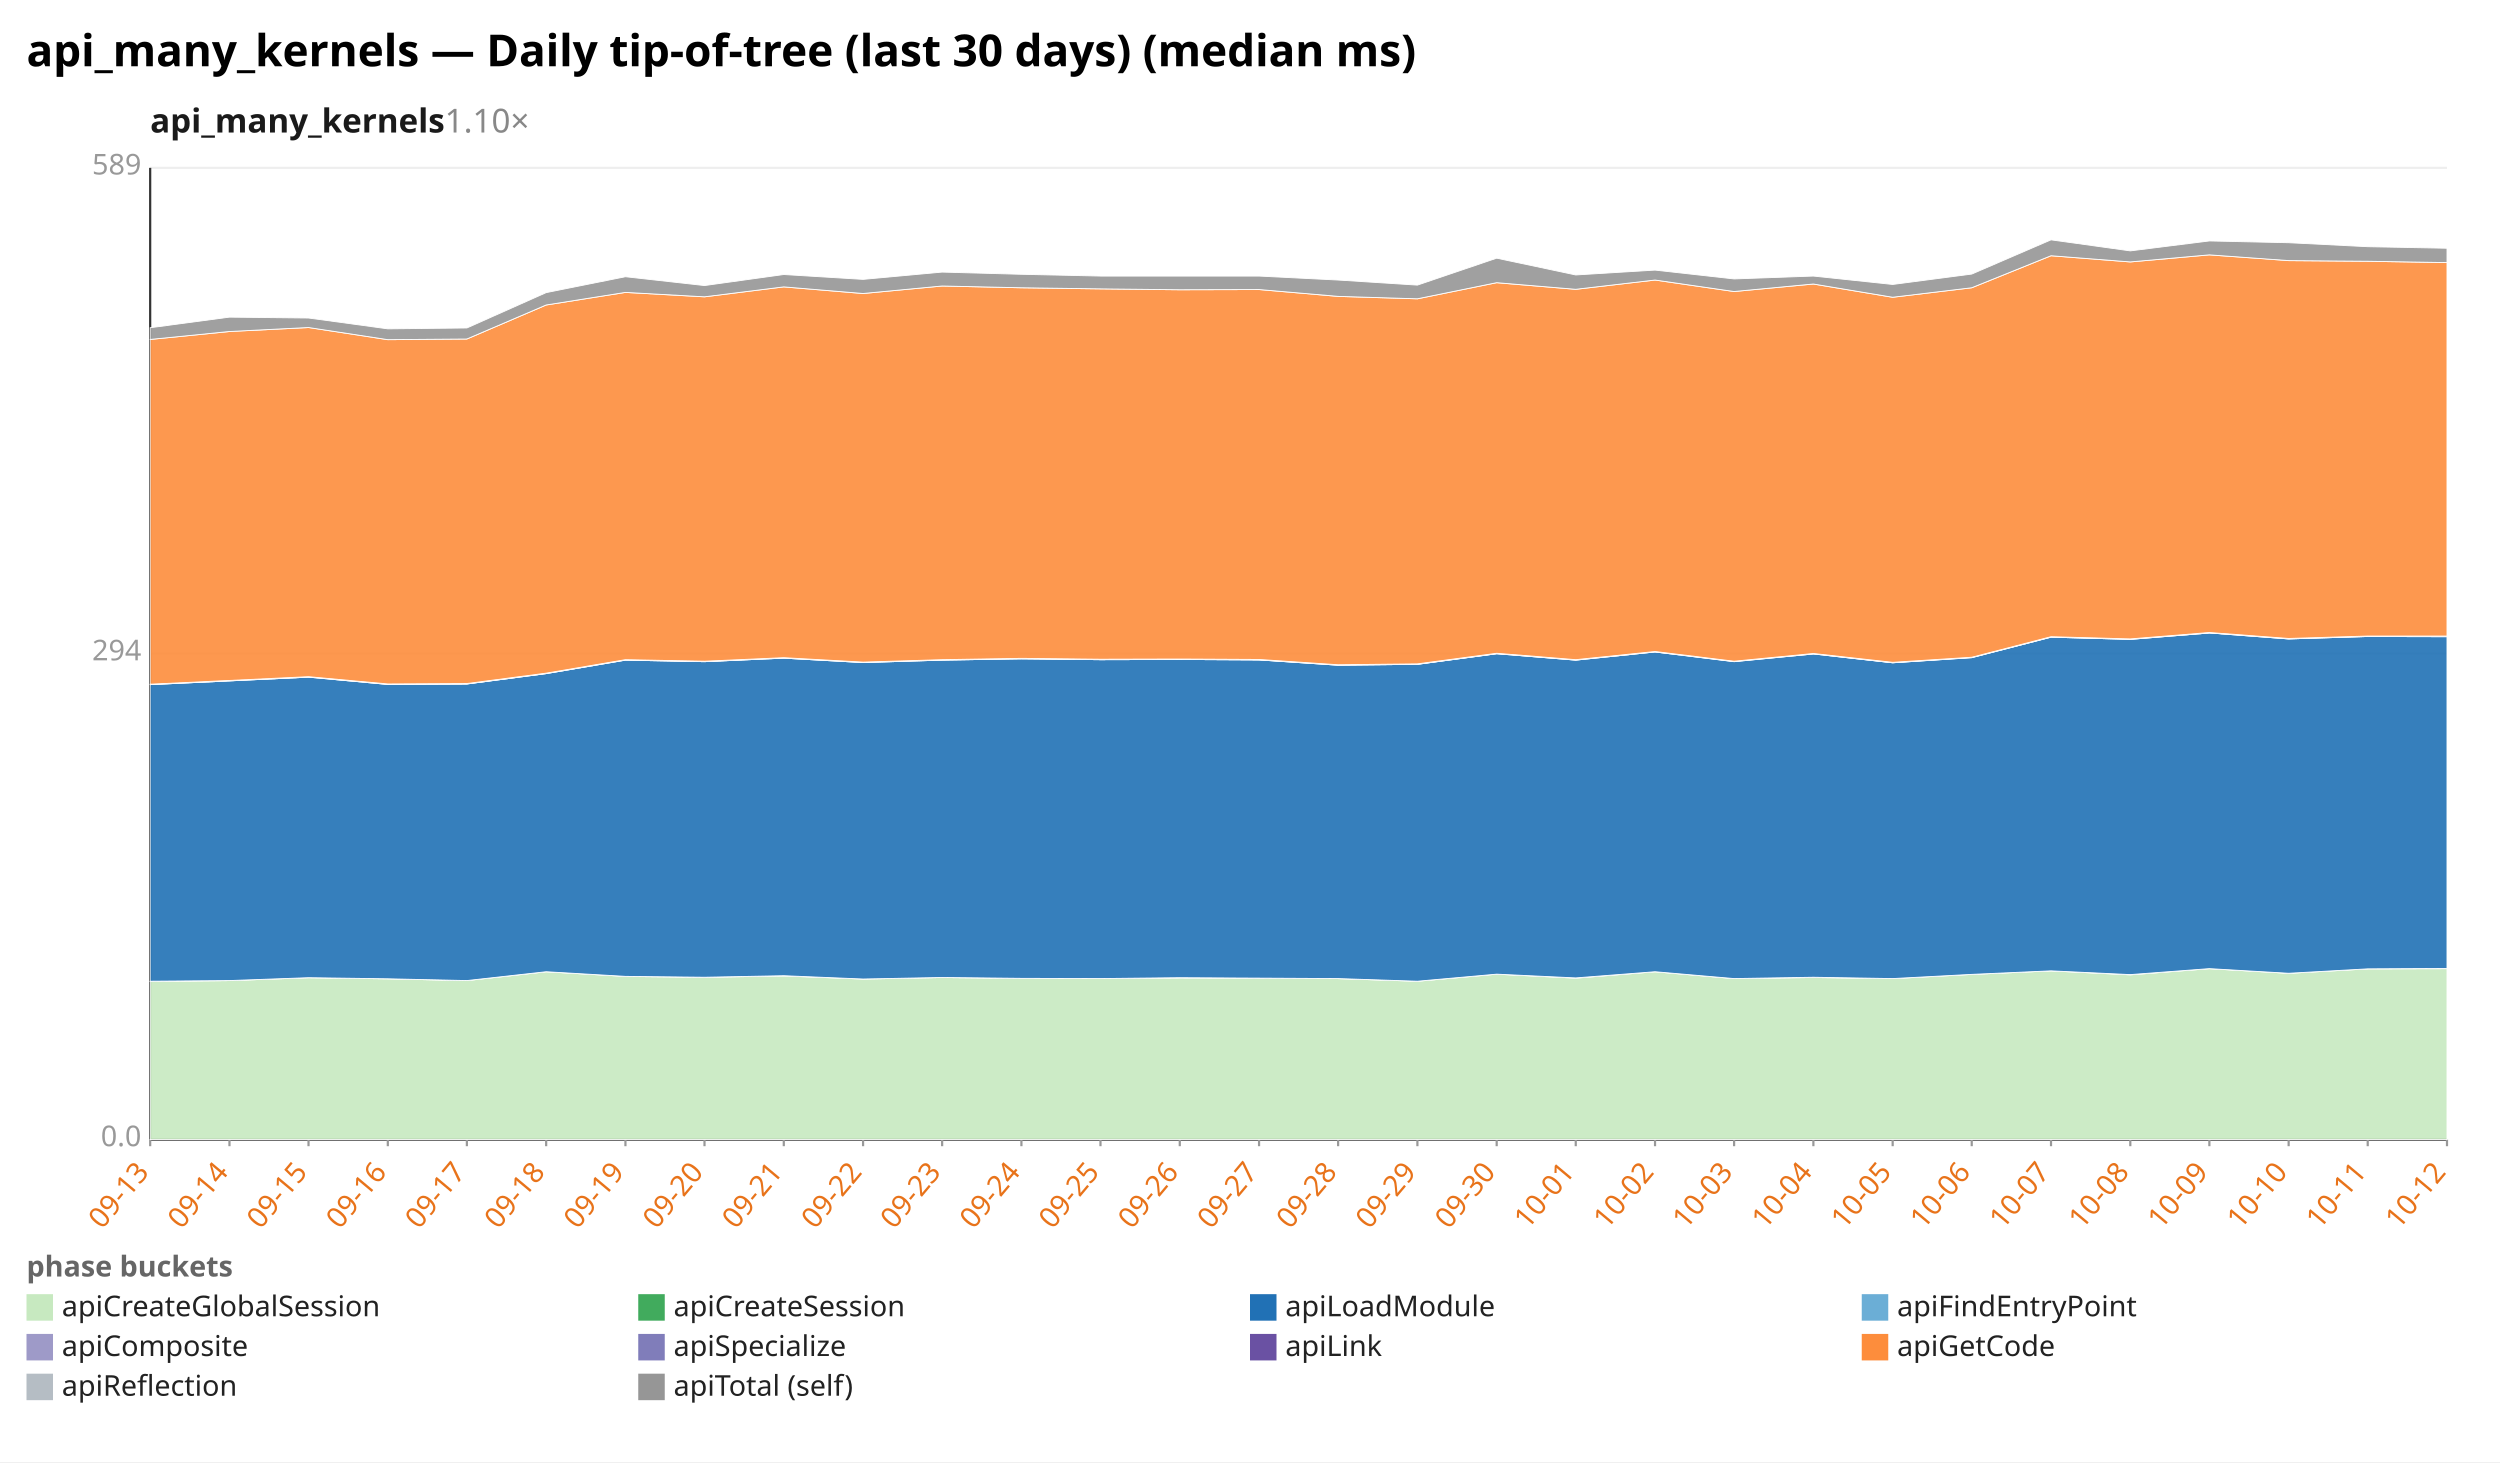
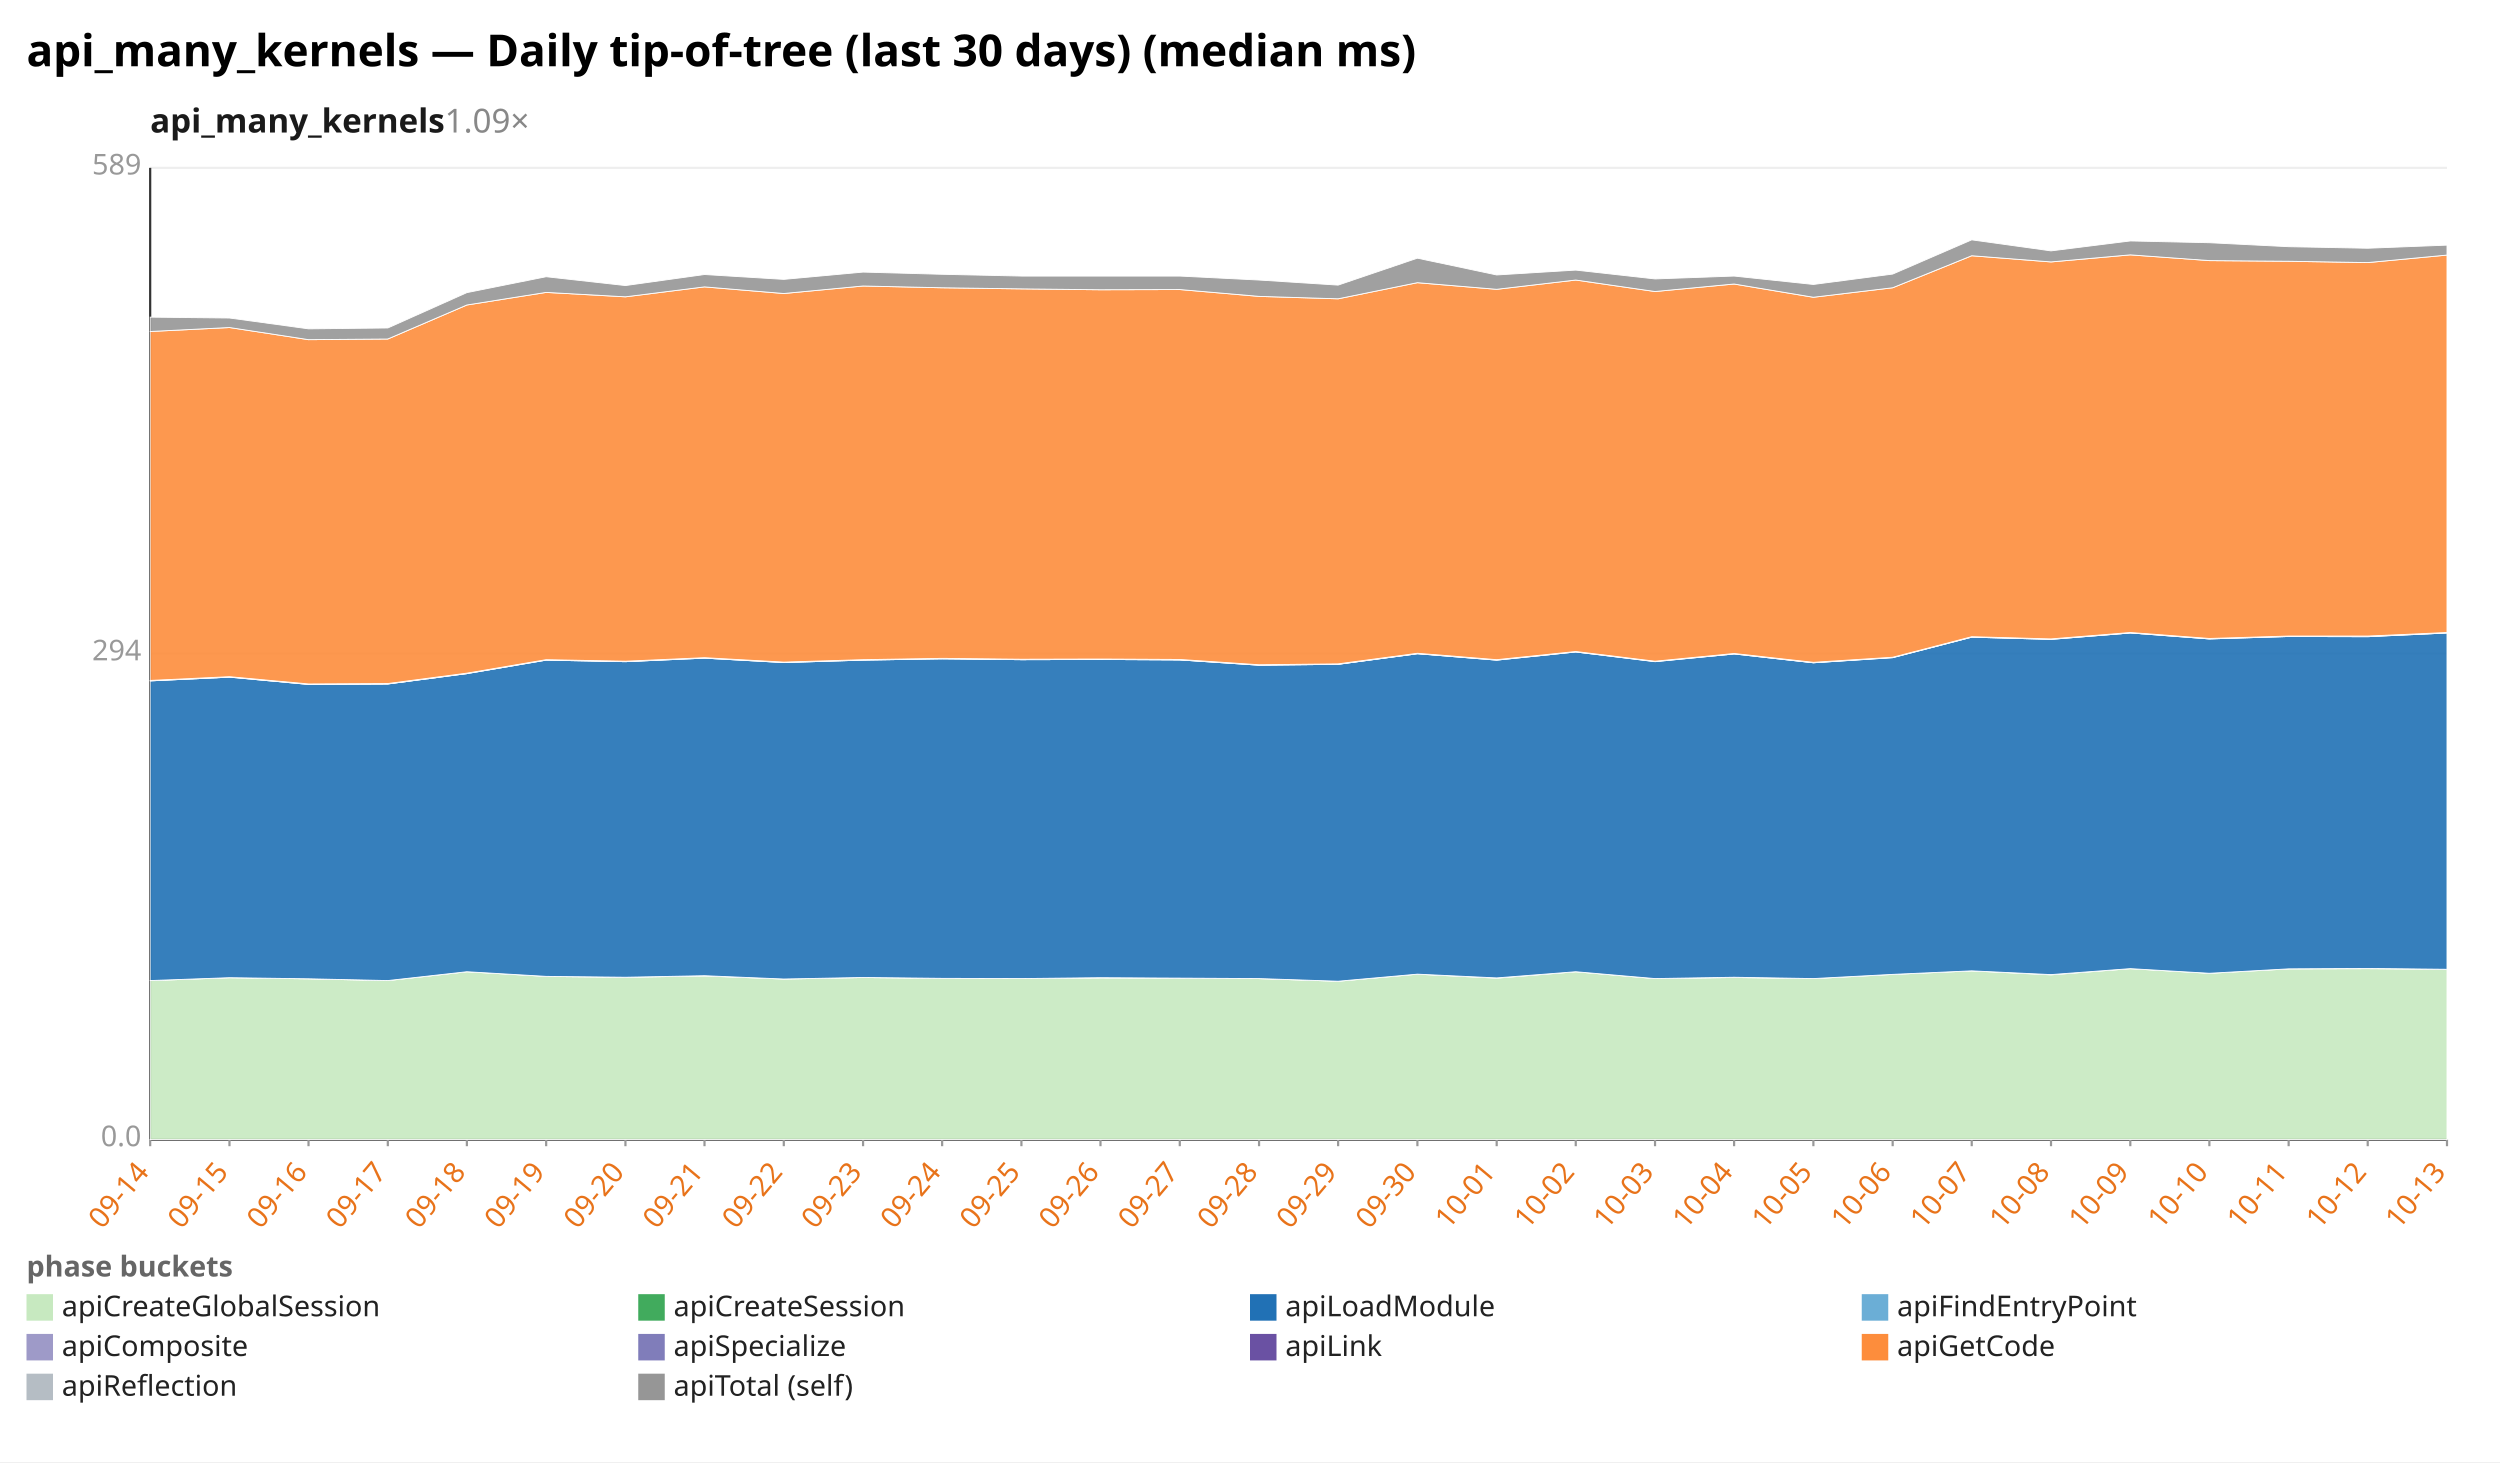
<svg xmlns="http://www.w3.org/2000/svg" width="1132" height="662" viewBox="0 0 1132 662" preserveAspectRatio="xMidYMid meet" font-family="sans-serif" font-size="13">
  <rect width="1132" height="662" fill="white" />
  <text x="12" y="30" font-size="20" font-weight="bold">api_many_kernels — Daily tip-of-tree (last 30 days) (median ms)</text>
-   <text x="68" y="60" font-size="15" font-weight="600" fill="#1a1a1a">api_many_kernels<tspan fill="#888" font-weight="400" text-decoration="none">  1.10×</tspan>
+   <text x="68" y="60" font-size="15" font-weight="600" fill="#1a1a1a">api_many_kernels<tspan fill="#888" font-weight="400" text-decoration="none">  1.09×</tspan>
  </text>
  <line x1="68.0" y1="516.0" x2="1108.0" y2="516.0" stroke="#eee" />
  <text x="64.0" y="519.0" text-anchor="end" fill="#999">0.0</text>
  <line x1="68.0" y1="296.0" x2="1108.0" y2="296.0" stroke="#eee" />
  <text x="64.0" y="299.0" text-anchor="end" fill="#999">294</text>
  <line x1="68.0" y1="76.0" x2="1108.0" y2="76.0" stroke="#eee" />
  <text x="64.0" y="79.0" text-anchor="end" fill="#999">589</text>
  <line x1="68.0" y1="76.0" x2="68.0" y2="516.0" stroke="#333" />
  <line x1="68.0" y1="516.0" x2="1108.0" y2="516.0" stroke="#333" />
  <line x1="68.0" y1="516.0" x2="68.0" y2="519.0" stroke="#999" />
-   <text x="68.0" y="531.0" text-anchor="end" fill="#e8731a" transform="rotate(-50 68.0 531.0)">09-13</text>
+   <text x="68.0" y="531.0" text-anchor="end" fill="#e8731a" transform="rotate(-50 68.0 531.0)">09-14</text>
  <line x1="103.9" y1="516.0" x2="103.9" y2="519.0" stroke="#999" />
-   <text x="103.9" y="531.0" text-anchor="end" fill="#e8731a" transform="rotate(-50 103.9 531.0)">09-14</text>
+   <text x="103.9" y="531.0" text-anchor="end" fill="#e8731a" transform="rotate(-50 103.9 531.0)">09-15</text>
  <line x1="139.7" y1="516.0" x2="139.7" y2="519.0" stroke="#999" />
-   <text x="139.7" y="531.0" text-anchor="end" fill="#e8731a" transform="rotate(-50 139.7 531.0)">09-15</text>
+   <text x="139.7" y="531.0" text-anchor="end" fill="#e8731a" transform="rotate(-50 139.7 531.0)">09-16</text>
  <line x1="175.6" y1="516.0" x2="175.6" y2="519.0" stroke="#999" />
-   <text x="175.6" y="531.0" text-anchor="end" fill="#e8731a" transform="rotate(-50 175.6 531.0)">09-16</text>
+   <text x="175.6" y="531.0" text-anchor="end" fill="#e8731a" transform="rotate(-50 175.6 531.0)">09-17</text>
  <line x1="211.4" y1="516.0" x2="211.4" y2="519.0" stroke="#999" />
-   <text x="211.4" y="531.0" text-anchor="end" fill="#e8731a" transform="rotate(-50 211.4 531.0)">09-17</text>
+   <text x="211.4" y="531.0" text-anchor="end" fill="#e8731a" transform="rotate(-50 211.4 531.0)">09-18</text>
  <line x1="247.3" y1="516.0" x2="247.3" y2="519.0" stroke="#999" />
-   <text x="247.3" y="531.0" text-anchor="end" fill="#e8731a" transform="rotate(-50 247.3 531.0)">09-18</text>
+   <text x="247.3" y="531.0" text-anchor="end" fill="#e8731a" transform="rotate(-50 247.3 531.0)">09-19</text>
  <line x1="283.2" y1="516.0" x2="283.2" y2="519.0" stroke="#999" />
-   <text x="283.2" y="531.0" text-anchor="end" fill="#e8731a" transform="rotate(-50 283.2 531.0)">09-19</text>
+   <text x="283.2" y="531.0" text-anchor="end" fill="#e8731a" transform="rotate(-50 283.2 531.0)">09-20</text>
  <line x1="319.0" y1="516.0" x2="319.0" y2="519.0" stroke="#999" />
-   <text x="319.0" y="531.0" text-anchor="end" fill="#e8731a" transform="rotate(-50 319.0 531.0)">09-20</text>
+   <text x="319.0" y="531.0" text-anchor="end" fill="#e8731a" transform="rotate(-50 319.0 531.0)">09-21</text>
  <line x1="354.9" y1="516.0" x2="354.9" y2="519.0" stroke="#999" />
-   <text x="354.9" y="531.0" text-anchor="end" fill="#e8731a" transform="rotate(-50 354.9 531.0)">09-21</text>
+   <text x="354.9" y="531.0" text-anchor="end" fill="#e8731a" transform="rotate(-50 354.9 531.0)">09-22</text>
  <line x1="390.8" y1="516.0" x2="390.8" y2="519.0" stroke="#999" />
-   <text x="390.8" y="531.0" text-anchor="end" fill="#e8731a" transform="rotate(-50 390.8 531.0)">09-22</text>
+   <text x="390.8" y="531.0" text-anchor="end" fill="#e8731a" transform="rotate(-50 390.8 531.0)">09-23</text>
  <line x1="426.6" y1="516.0" x2="426.6" y2="519.0" stroke="#999" />
-   <text x="426.6" y="531.0" text-anchor="end" fill="#e8731a" transform="rotate(-50 426.6 531.0)">09-23</text>
+   <text x="426.6" y="531.0" text-anchor="end" fill="#e8731a" transform="rotate(-50 426.6 531.0)">09-24</text>
  <line x1="462.5" y1="516.0" x2="462.5" y2="519.0" stroke="#999" />
-   <text x="462.5" y="531.0" text-anchor="end" fill="#e8731a" transform="rotate(-50 462.5 531.0)">09-24</text>
+   <text x="462.5" y="531.0" text-anchor="end" fill="#e8731a" transform="rotate(-50 462.5 531.0)">09-25</text>
  <line x1="498.3" y1="516.0" x2="498.3" y2="519.0" stroke="#999" />
-   <text x="498.3" y="531.0" text-anchor="end" fill="#e8731a" transform="rotate(-50 498.3 531.0)">09-25</text>
+   <text x="498.3" y="531.0" text-anchor="end" fill="#e8731a" transform="rotate(-50 498.3 531.0)">09-26</text>
  <line x1="534.2" y1="516.0" x2="534.2" y2="519.0" stroke="#999" />
-   <text x="534.2" y="531.0" text-anchor="end" fill="#e8731a" transform="rotate(-50 534.2 531.0)">09-26</text>
+   <text x="534.2" y="531.0" text-anchor="end" fill="#e8731a" transform="rotate(-50 534.2 531.0)">09-27</text>
  <line x1="570.1" y1="516.0" x2="570.1" y2="519.0" stroke="#999" />
-   <text x="570.1" y="531.0" text-anchor="end" fill="#e8731a" transform="rotate(-50 570.1 531.0)">09-27</text>
+   <text x="570.1" y="531.0" text-anchor="end" fill="#e8731a" transform="rotate(-50 570.1 531.0)">09-28</text>
  <line x1="605.9" y1="516.0" x2="605.9" y2="519.0" stroke="#999" />
-   <text x="605.9" y="531.0" text-anchor="end" fill="#e8731a" transform="rotate(-50 605.9 531.0)">09-28</text>
+   <text x="605.9" y="531.0" text-anchor="end" fill="#e8731a" transform="rotate(-50 605.9 531.0)">09-29</text>
  <line x1="641.8" y1="516.0" x2="641.8" y2="519.0" stroke="#999" />
-   <text x="641.8" y="531.0" text-anchor="end" fill="#e8731a" transform="rotate(-50 641.8 531.0)">09-29</text>
+   <text x="641.8" y="531.0" text-anchor="end" fill="#e8731a" transform="rotate(-50 641.8 531.0)">09-30</text>
  <line x1="677.7" y1="516.0" x2="677.7" y2="519.0" stroke="#999" />
-   <text x="677.7" y="531.0" text-anchor="end" fill="#e8731a" transform="rotate(-50 677.7 531.0)">09-30</text>
+   <text x="677.7" y="531.0" text-anchor="end" fill="#e8731a" transform="rotate(-50 677.7 531.0)">10-01</text>
  <line x1="713.5" y1="516.0" x2="713.5" y2="519.0" stroke="#999" />
-   <text x="713.5" y="531.0" text-anchor="end" fill="#e8731a" transform="rotate(-50 713.5 531.0)">10-01</text>
+   <text x="713.5" y="531.0" text-anchor="end" fill="#e8731a" transform="rotate(-50 713.5 531.0)">10-02</text>
  <line x1="749.4" y1="516.0" x2="749.4" y2="519.0" stroke="#999" />
-   <text x="749.4" y="531.0" text-anchor="end" fill="#e8731a" transform="rotate(-50 749.4 531.0)">10-02</text>
+   <text x="749.4" y="531.0" text-anchor="end" fill="#e8731a" transform="rotate(-50 749.4 531.0)">10-03</text>
  <line x1="785.2" y1="516.0" x2="785.2" y2="519.0" stroke="#999" />
-   <text x="785.2" y="531.0" text-anchor="end" fill="#e8731a" transform="rotate(-50 785.2 531.0)">10-03</text>
+   <text x="785.2" y="531.0" text-anchor="end" fill="#e8731a" transform="rotate(-50 785.2 531.0)">10-04</text>
  <line x1="821.1" y1="516.0" x2="821.1" y2="519.0" stroke="#999" />
-   <text x="821.1" y="531.0" text-anchor="end" fill="#e8731a" transform="rotate(-50 821.1 531.0)">10-04</text>
+   <text x="821.1" y="531.0" text-anchor="end" fill="#e8731a" transform="rotate(-50 821.1 531.0)">10-05</text>
  <line x1="857.0" y1="516.0" x2="857.0" y2="519.0" stroke="#999" />
-   <text x="857.0" y="531.0" text-anchor="end" fill="#e8731a" transform="rotate(-50 857.0 531.0)">10-05</text>
+   <text x="857.0" y="531.0" text-anchor="end" fill="#e8731a" transform="rotate(-50 857.0 531.0)">10-06</text>
  <line x1="892.8" y1="516.0" x2="892.8" y2="519.0" stroke="#999" />
-   <text x="892.8" y="531.0" text-anchor="end" fill="#e8731a" transform="rotate(-50 892.8 531.0)">10-06</text>
+   <text x="892.8" y="531.0" text-anchor="end" fill="#e8731a" transform="rotate(-50 892.8 531.0)">10-07</text>
  <line x1="928.7" y1="516.0" x2="928.7" y2="519.0" stroke="#999" />
-   <text x="928.7" y="531.0" text-anchor="end" fill="#e8731a" transform="rotate(-50 928.7 531.0)">10-07</text>
+   <text x="928.7" y="531.0" text-anchor="end" fill="#e8731a" transform="rotate(-50 928.7 531.0)">10-08</text>
  <line x1="964.6" y1="516.0" x2="964.6" y2="519.0" stroke="#999" />
-   <text x="964.6" y="531.0" text-anchor="end" fill="#e8731a" transform="rotate(-50 964.6 531.0)">10-08</text>
+   <text x="964.6" y="531.0" text-anchor="end" fill="#e8731a" transform="rotate(-50 964.6 531.0)">10-09</text>
  <line x1="1000.4" y1="516.0" x2="1000.4" y2="519.0" stroke="#999" />
-   <text x="1000.4" y="531.0" text-anchor="end" fill="#e8731a" transform="rotate(-50 1000.4 531.0)">10-09</text>
+   <text x="1000.4" y="531.0" text-anchor="end" fill="#e8731a" transform="rotate(-50 1000.4 531.0)">10-10</text>
  <line x1="1036.3" y1="516.0" x2="1036.3" y2="519.0" stroke="#999" />
-   <text x="1036.3" y="531.0" text-anchor="end" fill="#e8731a" transform="rotate(-50 1036.3 531.0)">10-10</text>
+   <text x="1036.3" y="531.0" text-anchor="end" fill="#e8731a" transform="rotate(-50 1036.3 531.0)">10-11</text>
  <line x1="1072.1" y1="516.0" x2="1072.1" y2="519.0" stroke="#999" />
-   <text x="1072.1" y="531.0" text-anchor="end" fill="#e8731a" transform="rotate(-50 1072.1 531.0)">10-11</text>
+   <text x="1072.1" y="531.0" text-anchor="end" fill="#e8731a" transform="rotate(-50 1072.1 531.0)">10-12</text>
  <line x1="1108.0" y1="516.0" x2="1108.0" y2="519.0" stroke="#999" />
-   <text x="1108.0" y="531.0" text-anchor="end" fill="#e8731a" transform="rotate(-50 1108.0 531.0)">10-12</text>
-   <polygon points="68.0,444.4 103.9,444.0 139.7,442.7 175.6,443.2 211.4,444.0 247.3,440.0 283.2,442.1 319.0,442.5 354.9,441.9 390.8,443.3 426.6,442.6 462.5,443.0 498.3,443.1 534.2,442.8 570.1,442.9 605.9,443.1 641.8,444.3 677.7,441.1 713.5,442.9 749.4,440.0 785.2,443.1 821.1,442.6 857.0,443.1 892.8,441.2 928.7,439.6 964.6,441.4 1000.4,438.6 1036.3,440.7 1072.1,438.7 1108.0,438.6 1108.0,516.0 1072.1,516.0 1036.3,516.0 1000.4,516.0 964.6,516.0 928.7,516.0 892.8,516.0 857.0,516.0 821.1,516.0 785.2,516.0 749.4,516.0 713.5,516.0 677.7,516.0 641.8,516.0 605.9,516.0 570.1,516.0 534.2,516.0 498.3,516.0 462.5,516.0 426.6,516.0 390.8,516.0 354.9,516.0 319.0,516.0 283.2,516.0 247.3,516.0 211.4,516.0 175.6,516.0 139.7,516.0 103.9,516.0 68.0,516.0" fill="#c7e9c0" fill-opacity="0.9" stroke="#fff" stroke-width="0.4" />
-   <polygon points="68.0,444.3 103.9,444.0 139.7,442.7 175.6,443.2 211.4,444.0 247.3,440.0 283.2,442.1 319.0,442.5 354.9,441.8 390.8,443.3 426.6,442.6 462.5,443.0 498.3,443.1 534.2,442.7 570.1,442.9 605.9,443.1 641.8,444.3 677.7,441.1 713.5,442.8 749.4,440.0 785.2,443.1 821.1,442.5 857.0,443.1 892.8,441.2 928.7,439.6 964.6,441.3 1000.4,438.6 1036.3,440.7 1072.1,438.7 1108.0,438.5 1108.0,438.6 1072.1,438.7 1036.3,440.7 1000.4,438.6 964.6,441.4 928.7,439.6 892.8,441.2 857.0,443.1 821.1,442.6 785.2,443.1 749.4,440.0 713.5,442.9 677.7,441.1 641.8,444.3 605.9,443.1 570.1,442.9 534.2,442.8 498.3,443.1 462.5,443.0 426.6,442.6 390.8,443.3 354.9,441.9 319.0,442.5 283.2,442.1 247.3,440.0 211.4,444.0 175.6,443.2 139.7,442.7 103.9,444.0 68.0,444.4" fill="#41ab5d" fill-opacity="0.9" stroke="#fff" stroke-width="0.4" />
-   <polygon points="68.0,310.0 103.9,308.3 139.7,306.6 175.6,309.9 211.4,309.7 247.3,305.0 283.2,298.9 319.0,299.6 354.9,298.0 390.8,300.0 426.6,298.9 462.5,298.3 498.3,298.7 534.2,298.6 570.1,298.8 605.9,301.2 641.8,300.8 677.7,296.0 713.5,298.9 749.4,295.2 785.2,299.6 821.1,296.1 857.0,300.1 892.8,297.8 928.7,288.5 964.6,289.5 1000.4,286.6 1036.3,289.3 1072.1,288.2 1108.0,288.3 1108.0,438.5 1072.1,438.7 1036.3,440.7 1000.4,438.6 964.6,441.3 928.7,439.6 892.8,441.2 857.0,443.1 821.1,442.5 785.2,443.1 749.4,440.0 713.5,442.8 677.7,441.1 641.8,444.3 605.9,443.1 570.1,442.9 534.2,442.7 498.3,443.1 462.5,443.0 426.6,442.6 390.8,443.3 354.9,441.8 319.0,442.5 283.2,442.1 247.3,440.0 211.4,444.0 175.6,443.2 139.7,442.7 103.9,444.0 68.0,444.3" fill="#2171b5" fill-opacity="0.9" stroke="#fff" stroke-width="0.4" />
-   <polygon points="68.0,310.0 103.9,308.3 139.7,306.6 175.6,309.9 211.4,309.7 247.3,305.0 283.2,298.9 319.0,299.6 354.9,298.0 390.8,300.0 426.6,298.9 462.5,298.3 498.3,298.7 534.2,298.6 570.1,298.8 605.9,301.2 641.8,300.8 677.7,296.0 713.5,298.9 749.4,295.2 785.2,299.5 821.1,296.1 857.0,300.1 892.8,297.7 928.7,288.5 964.6,289.5 1000.4,286.6 1036.3,289.3 1072.1,288.2 1108.0,288.2 1108.0,288.3 1072.1,288.2 1036.3,289.3 1000.4,286.6 964.6,289.5 928.7,288.5 892.8,297.8 857.0,300.1 821.1,296.1 785.2,299.6 749.4,295.2 713.5,298.9 677.7,296.0 641.8,300.8 605.9,301.2 570.1,298.8 534.2,298.6 498.3,298.7 462.5,298.3 426.6,298.9 390.8,300.0 354.9,298.0 319.0,299.6 283.2,298.9 247.3,305.0 211.4,309.7 175.6,309.9 139.7,306.6 103.9,308.3 68.0,310.0" fill="#6baed6" fill-opacity="0.9" stroke="#fff" stroke-width="0.4" />
-   <polygon points="68.0,309.8 103.9,308.1 139.7,306.4 175.6,309.7 211.4,309.6 247.3,304.8 283.2,298.7 319.0,299.5 354.9,297.8 390.8,299.8 426.6,298.7 462.5,298.1 498.3,298.6 534.2,298.4 570.1,298.7 605.9,301.0 641.8,300.7 677.7,295.9 713.5,298.7 749.4,295.0 785.2,299.4 821.1,295.9 857.0,300.0 892.8,297.6 928.7,288.3 964.6,289.3 1000.4,286.4 1036.3,289.1 1072.1,288.0 1108.0,288.1 1108.0,288.2 1072.1,288.2 1036.3,289.3 1000.4,286.6 964.6,289.5 928.7,288.5 892.8,297.7 857.0,300.1 821.1,296.1 785.2,299.5 749.4,295.2 713.5,298.9 677.7,296.0 641.8,300.8 605.9,301.2 570.1,298.8 534.2,298.6 498.3,298.7 462.5,298.3 426.6,298.9 390.8,300.0 354.9,298.0 319.0,299.6 283.2,298.9 247.3,305.0 211.4,309.7 175.6,309.9 139.7,306.6 103.9,308.3 68.0,310.0" fill="#9e9ac8" fill-opacity="0.9" stroke="#fff" stroke-width="0.4" />
-   <polygon points="68.0,309.8 103.9,308.1 139.7,306.4 175.6,309.7 211.4,309.5 247.3,304.8 283.2,298.7 319.0,299.4 354.9,297.8 390.8,299.8 426.6,298.7 462.5,298.1 498.3,298.5 534.2,298.4 570.1,298.6 605.9,301.0 641.8,300.6 677.7,295.8 713.5,298.7 749.4,295.0 785.2,299.4 821.1,295.9 857.0,299.9 892.8,297.6 928.7,288.3 964.6,289.3 1000.4,286.4 1036.3,289.1 1072.1,288.0 1108.0,288.0 1108.0,288.1 1072.1,288.0 1036.3,289.1 1000.4,286.4 964.6,289.3 928.7,288.3 892.8,297.6 857.0,300.0 821.1,295.9 785.2,299.4 749.4,295.0 713.5,298.7 677.7,295.9 641.8,300.7 605.9,301.0 570.1,298.7 534.2,298.4 498.3,298.6 462.5,298.1 426.6,298.7 390.8,299.8 354.9,297.8 319.0,299.5 283.2,298.7 247.3,304.8 211.4,309.6 175.6,309.7 139.7,306.4 103.9,308.1 68.0,309.8" fill="#6a51a3" fill-opacity="0.9" stroke="#fff" stroke-width="0.4" />
-   <polygon points="68.0,153.7 103.9,150.1 139.7,148.3 175.6,153.8 211.4,153.5 247.3,138.1 283.2,132.4 319.0,134.4 354.9,129.9 390.8,132.9 426.6,129.5 462.5,130.3 498.3,130.8 534.2,131.2 570.1,131.1 605.9,134.2 641.8,135.3 677.7,128.0 713.5,131.0 749.4,126.8 785.2,132.0 821.1,128.6 857.0,134.6 892.8,130.3 928.7,115.8 964.6,118.6 1000.4,115.4 1036.3,118.0 1072.1,118.3 1108.0,118.9 1108.0,288.0 1072.1,288.0 1036.3,289.1 1000.4,286.4 964.6,289.3 928.7,288.3 892.8,297.6 857.0,299.9 821.1,295.9 785.2,299.4 749.4,295.0 713.5,298.7 677.7,295.8 641.8,300.6 605.9,301.0 570.1,298.6 534.2,298.4 498.3,298.5 462.5,298.1 426.6,298.7 390.8,299.8 354.9,297.8 319.0,299.4 283.2,298.7 247.3,304.8 211.4,309.5 175.6,309.7 139.7,306.4 103.9,308.1 68.0,309.8" fill="#fd8d3c" fill-opacity="0.9" stroke="#fff" stroke-width="0.4" />
-   <polygon points="68.0,148.4 103.9,143.6 139.7,144.0 175.6,148.9 211.4,148.5 247.3,132.5 283.2,125.3 319.0,129.3 354.9,124.3 390.8,126.5 426.6,123.2 462.5,124.2 498.3,125.0 534.2,125.0 570.1,125.0 605.9,126.8 641.8,129.1 677.7,116.9 713.5,124.5 749.4,122.3 785.2,126.3 821.1,125.0 857.0,128.8 892.8,124.1 928.7,108.6 964.6,113.6 1000.4,109.1 1036.3,109.9 1072.1,111.7 1108.0,112.4 1108.0,118.9 1072.1,118.3 1036.3,118.0 1000.4,115.4 964.6,118.6 928.7,115.8 892.8,130.3 857.0,134.6 821.1,128.6 785.2,132.0 749.4,126.8 713.5,131.0 677.7,128.0 641.8,135.3 605.9,134.2 570.1,131.1 534.2,131.2 498.3,130.8 462.5,130.3 426.6,129.5 390.8,132.9 354.9,129.9 319.0,134.4 283.2,132.4 247.3,138.1 211.4,153.5 175.6,153.8 139.7,148.3 103.9,150.1 68.0,153.7" fill="#969696" fill-opacity="0.9" stroke="#fff" stroke-width="0.4" />
+   <text x="1108.0" y="531.0" text-anchor="end" fill="#e8731a" transform="rotate(-50 1108.0 531.0)">10-13</text>
+   <polygon points="68.0,444.0 103.9,442.7 139.7,443.2 175.6,444.0 211.4,440.0 247.3,442.1 283.2,442.5 319.0,441.9 354.9,443.3 390.8,442.6 426.6,443.0 462.5,443.1 498.3,442.8 534.2,442.9 570.1,443.1 605.9,444.3 641.8,441.1 677.7,442.9 713.5,440.0 749.4,443.1 785.2,442.6 821.1,443.1 857.0,441.2 892.8,439.6 928.7,441.4 964.6,438.6 1000.4,440.7 1036.3,438.7 1072.1,438.6 1108.0,438.9 1108.0,516.0 1072.1,516.0 1036.3,516.0 1000.4,516.0 964.6,516.0 928.7,516.0 892.8,516.0 857.0,516.0 821.1,516.0 785.2,516.0 749.4,516.0 713.5,516.0 677.7,516.0 641.8,516.0 605.9,516.0 570.1,516.0 534.2,516.0 498.3,516.0 462.5,516.0 426.6,516.0 390.8,516.0 354.9,516.0 319.0,516.0 283.2,516.0 247.3,516.0 211.4,516.0 175.6,516.0 139.7,516.0 103.9,516.0 68.0,516.0" fill="#c7e9c0" fill-opacity="0.9" stroke="#fff" stroke-width="0.4" />
+   <polygon points="68.0,444.0 103.9,442.7 139.7,443.2 175.6,444.0 211.4,440.0 247.3,442.1 283.2,442.5 319.0,441.8 354.9,443.3 390.8,442.6 426.6,443.0 462.5,443.1 498.3,442.7 534.2,442.9 570.1,443.1 605.9,444.3 641.8,441.1 677.7,442.8 713.5,440.0 749.4,443.1 785.2,442.5 821.1,443.1 857.0,441.2 892.8,439.6 928.7,441.3 964.6,438.6 1000.4,440.7 1036.3,438.7 1072.1,438.5 1108.0,438.9 1108.0,438.9 1072.1,438.6 1036.3,438.7 1000.4,440.7 964.6,438.6 928.7,441.4 892.8,439.6 857.0,441.2 821.1,443.1 785.2,442.6 749.4,443.1 713.5,440.0 677.7,442.9 641.8,441.1 605.9,444.3 570.1,443.1 534.2,442.9 498.3,442.8 462.5,443.1 426.6,443.0 390.8,442.6 354.9,443.3 319.0,441.9 283.2,442.5 247.3,442.1 211.4,440.0 175.6,444.0 139.7,443.2 103.9,442.7 68.0,444.0" fill="#41ab5d" fill-opacity="0.9" stroke="#fff" stroke-width="0.4" />
+   <polygon points="68.0,308.3 103.9,306.6 139.7,309.9 175.6,309.7 211.4,305.0 247.3,298.9 283.2,299.6 319.0,298.0 354.9,300.0 390.8,298.9 426.6,298.3 462.5,298.7 498.3,298.6 534.2,298.8 570.1,301.2 605.9,300.8 641.8,296.0 677.7,298.9 713.5,295.2 749.4,299.6 785.2,296.1 821.1,300.1 857.0,297.8 892.8,288.5 928.7,289.5 964.6,286.6 1000.4,289.3 1036.3,288.2 1072.1,288.3 1108.0,286.6 1108.0,438.9 1072.1,438.5 1036.3,438.7 1000.4,440.7 964.6,438.6 928.7,441.3 892.8,439.6 857.0,441.2 821.1,443.1 785.2,442.5 749.4,443.1 713.5,440.0 677.7,442.8 641.8,441.1 605.9,444.3 570.1,443.1 534.2,442.9 498.3,442.7 462.5,443.1 426.6,443.0 390.8,442.6 354.9,443.3 319.0,441.8 283.2,442.5 247.3,442.1 211.4,440.0 175.6,444.0 139.7,443.2 103.9,442.7 68.0,444.0" fill="#2171b5" fill-opacity="0.9" stroke="#fff" stroke-width="0.4" />
+   <polygon points="68.0,308.3 103.9,306.6 139.7,309.9 175.6,309.7 211.4,305.0 247.3,298.9 283.2,299.6 319.0,298.0 354.9,300.0 390.8,298.9 426.6,298.3 462.5,298.7 498.3,298.6 534.2,298.8 570.1,301.2 605.9,300.8 641.8,296.0 677.7,298.9 713.5,295.2 749.4,299.5 785.2,296.1 821.1,300.1 857.0,297.7 892.8,288.5 928.7,289.5 964.6,286.6 1000.4,289.3 1036.3,288.2 1072.1,288.2 1108.0,286.6 1108.0,286.6 1072.1,288.3 1036.3,288.2 1000.4,289.3 964.6,286.6 928.7,289.5 892.8,288.5 857.0,297.8 821.1,300.1 785.2,296.1 749.4,299.6 713.5,295.2 677.7,298.9 641.8,296.0 605.9,300.8 570.1,301.2 534.2,298.8 498.3,298.6 462.5,298.7 426.6,298.3 390.8,298.9 354.9,300.0 319.0,298.0 283.2,299.6 247.3,298.9 211.4,305.0 175.6,309.7 139.7,309.9 103.9,306.6 68.0,308.3" fill="#6baed6" fill-opacity="0.9" stroke="#fff" stroke-width="0.4" />
+   <polygon points="68.0,308.1 103.9,306.4 139.7,309.7 175.6,309.6 211.4,304.8 247.3,298.7 283.2,299.5 319.0,297.8 354.9,299.8 390.8,298.7 426.6,298.1 462.5,298.6 498.3,298.4 534.2,298.7 570.1,301.0 605.9,300.7 641.8,295.9 677.7,298.7 713.5,295.0 749.4,299.4 785.2,295.9 821.1,300.0 857.0,297.6 892.8,288.3 928.7,289.3 964.6,286.4 1000.4,289.1 1036.3,288.0 1072.1,288.1 1108.0,286.4 1108.0,286.6 1072.1,288.2 1036.3,288.2 1000.4,289.3 964.6,286.6 928.7,289.5 892.8,288.5 857.0,297.7 821.1,300.1 785.2,296.1 749.4,299.5 713.5,295.2 677.7,298.9 641.8,296.0 605.9,300.8 570.1,301.2 534.2,298.8 498.3,298.6 462.5,298.7 426.6,298.3 390.8,298.9 354.9,300.0 319.0,298.0 283.2,299.6 247.3,298.9 211.4,305.0 175.6,309.7 139.7,309.9 103.9,306.6 68.0,308.3" fill="#9e9ac8" fill-opacity="0.9" stroke="#fff" stroke-width="0.4" />
+   <polygon points="68.0,308.1 103.9,306.4 139.7,309.7 175.6,309.5 211.4,304.8 247.3,298.7 283.2,299.4 319.0,297.8 354.9,299.8 390.8,298.7 426.6,298.1 462.5,298.5 498.3,298.4 534.2,298.6 570.1,301.0 605.9,300.6 641.8,295.8 677.7,298.7 713.5,295.0 749.4,299.4 785.2,295.9 821.1,299.9 857.0,297.6 892.8,288.3 928.7,289.3 964.6,286.4 1000.4,289.1 1036.3,288.0 1072.1,288.0 1108.0,286.4 1108.0,286.4 1072.1,288.1 1036.3,288.0 1000.4,289.1 964.6,286.4 928.7,289.3 892.8,288.3 857.0,297.6 821.1,300.0 785.2,295.9 749.4,299.4 713.5,295.0 677.7,298.7 641.8,295.9 605.9,300.7 570.1,301.0 534.2,298.7 498.3,298.4 462.5,298.6 426.6,298.1 390.8,298.7 354.9,299.8 319.0,297.8 283.2,299.5 247.3,298.7 211.4,304.8 175.6,309.6 139.7,309.7 103.9,306.4 68.0,308.1" fill="#6a51a3" fill-opacity="0.9" stroke="#fff" stroke-width="0.4" />
+   <polygon points="68.0,150.1 103.9,148.3 139.7,153.8 175.6,153.5 211.4,138.1 247.3,132.4 283.2,134.4 319.0,129.9 354.9,132.9 390.8,129.5 426.6,130.3 462.5,130.8 498.3,131.2 534.2,131.1 570.1,134.2 605.9,135.3 641.8,128.0 677.7,131.0 713.5,126.8 749.4,132.0 785.2,128.6 821.1,134.6 857.0,130.3 892.8,115.8 928.7,118.6 964.6,115.4 1000.4,118.0 1036.3,118.3 1072.1,118.9 1108.0,115.5 1108.0,286.4 1072.1,288.0 1036.3,288.0 1000.4,289.1 964.6,286.4 928.7,289.3 892.8,288.3 857.0,297.6 821.1,299.9 785.2,295.9 749.4,299.4 713.5,295.0 677.7,298.7 641.8,295.8 605.9,300.6 570.1,301.0 534.2,298.6 498.3,298.4 462.5,298.5 426.6,298.1 390.8,298.7 354.9,299.8 319.0,297.8 283.2,299.4 247.3,298.7 211.4,304.8 175.6,309.5 139.7,309.7 103.9,306.4 68.0,308.1" fill="#fd8d3c" fill-opacity="0.9" stroke="#fff" stroke-width="0.4" />
+   <polygon points="68.0,143.6 103.9,144.0 139.7,148.9 175.6,148.5 211.4,132.5 247.3,125.3 283.2,129.3 319.0,124.3 354.9,126.5 390.8,123.2 426.6,124.2 462.5,125.0 498.3,125.0 534.2,125.0 570.1,126.8 605.9,129.1 641.8,116.9 677.7,124.5 713.5,122.3 749.4,126.3 785.2,125.0 821.1,128.8 857.0,124.1 892.8,108.6 928.7,113.6 964.6,109.1 1000.4,109.9 1036.3,111.7 1072.1,112.4 1108.0,111.0 1108.0,115.5 1072.1,118.9 1036.3,118.3 1000.4,118.0 964.6,115.4 928.7,118.6 892.8,115.8 857.0,130.3 821.1,134.6 785.2,128.6 749.4,132.0 713.5,126.8 677.7,131.0 641.8,128.0 605.9,135.3 570.1,134.2 534.2,131.1 498.3,131.2 462.5,130.8 426.6,130.3 390.8,129.5 354.9,132.9 319.0,129.9 283.2,134.4 247.3,132.4 211.4,138.1 175.6,153.5 139.7,153.8 103.9,148.3 68.0,150.1" fill="#969696" fill-opacity="0.9" stroke="#fff" stroke-width="0.4" />
  <text x="12" y="578" fill="#666" font-weight="600">phase buckets</text>
  <rect x="12" y="586" width="12" height="12" fill="#c7e9c0" />
  <text x="28" y="596" fill="#222">apiCreateGlobalSession</text>
  <rect x="289" y="586" width="12" height="12" fill="#41ab5d" />
  <text x="305" y="596" fill="#222">apiCreateSession</text>
  <rect x="566" y="586" width="12" height="12" fill="#2171b5" />
  <text x="582" y="596" fill="#222">apiLoadModule</text>
  <rect x="843" y="586" width="12" height="12" fill="#6baed6" />
  <text x="859" y="596" fill="#222">apiFindEntryPoint</text>
  <rect x="12" y="604" width="12" height="12" fill="#9e9ac8" />
  <text x="28" y="614" fill="#222">apiComposite</text>
  <rect x="289" y="604" width="12" height="12" fill="#807dba" />
  <text x="305" y="614" fill="#222">apiSpecialize</text>
  <rect x="566" y="604" width="12" height="12" fill="#6a51a3" />
  <text x="582" y="614" fill="#222">apiLink</text>
  <rect x="843" y="604" width="12" height="12" fill="#fd8d3c" />
  <text x="859" y="614" fill="#222">apiGetCode</text>
  <rect x="12" y="622" width="12" height="12" fill="#b5bdc4" />
  <text x="28" y="632" fill="#222">apiReflection</text>
  <rect x="289" y="622" width="12" height="12" fill="#969696" />
  <text x="305" y="632" fill="#222">apiTotal (self)</text>
</svg>
